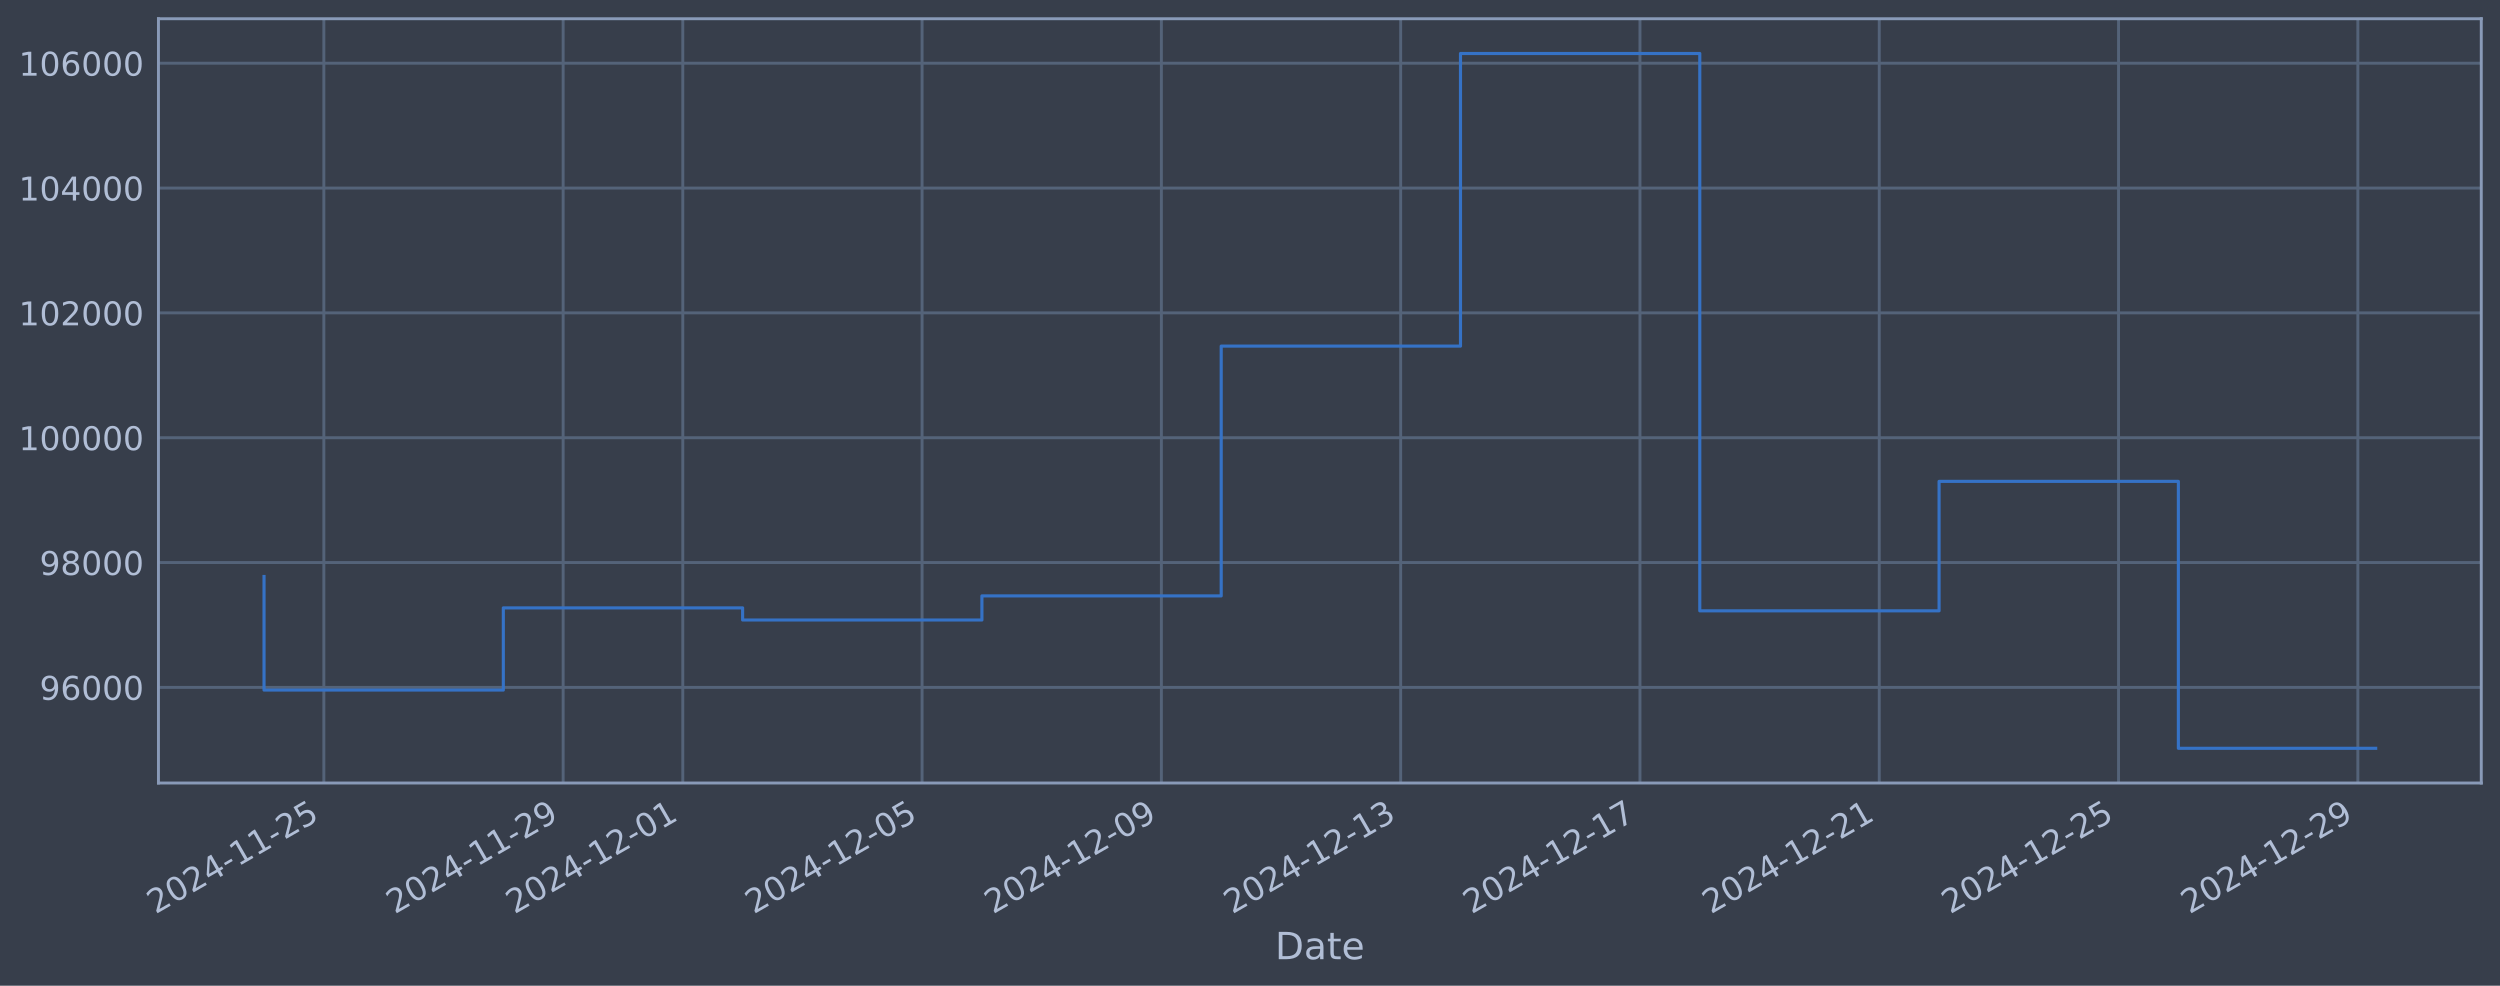
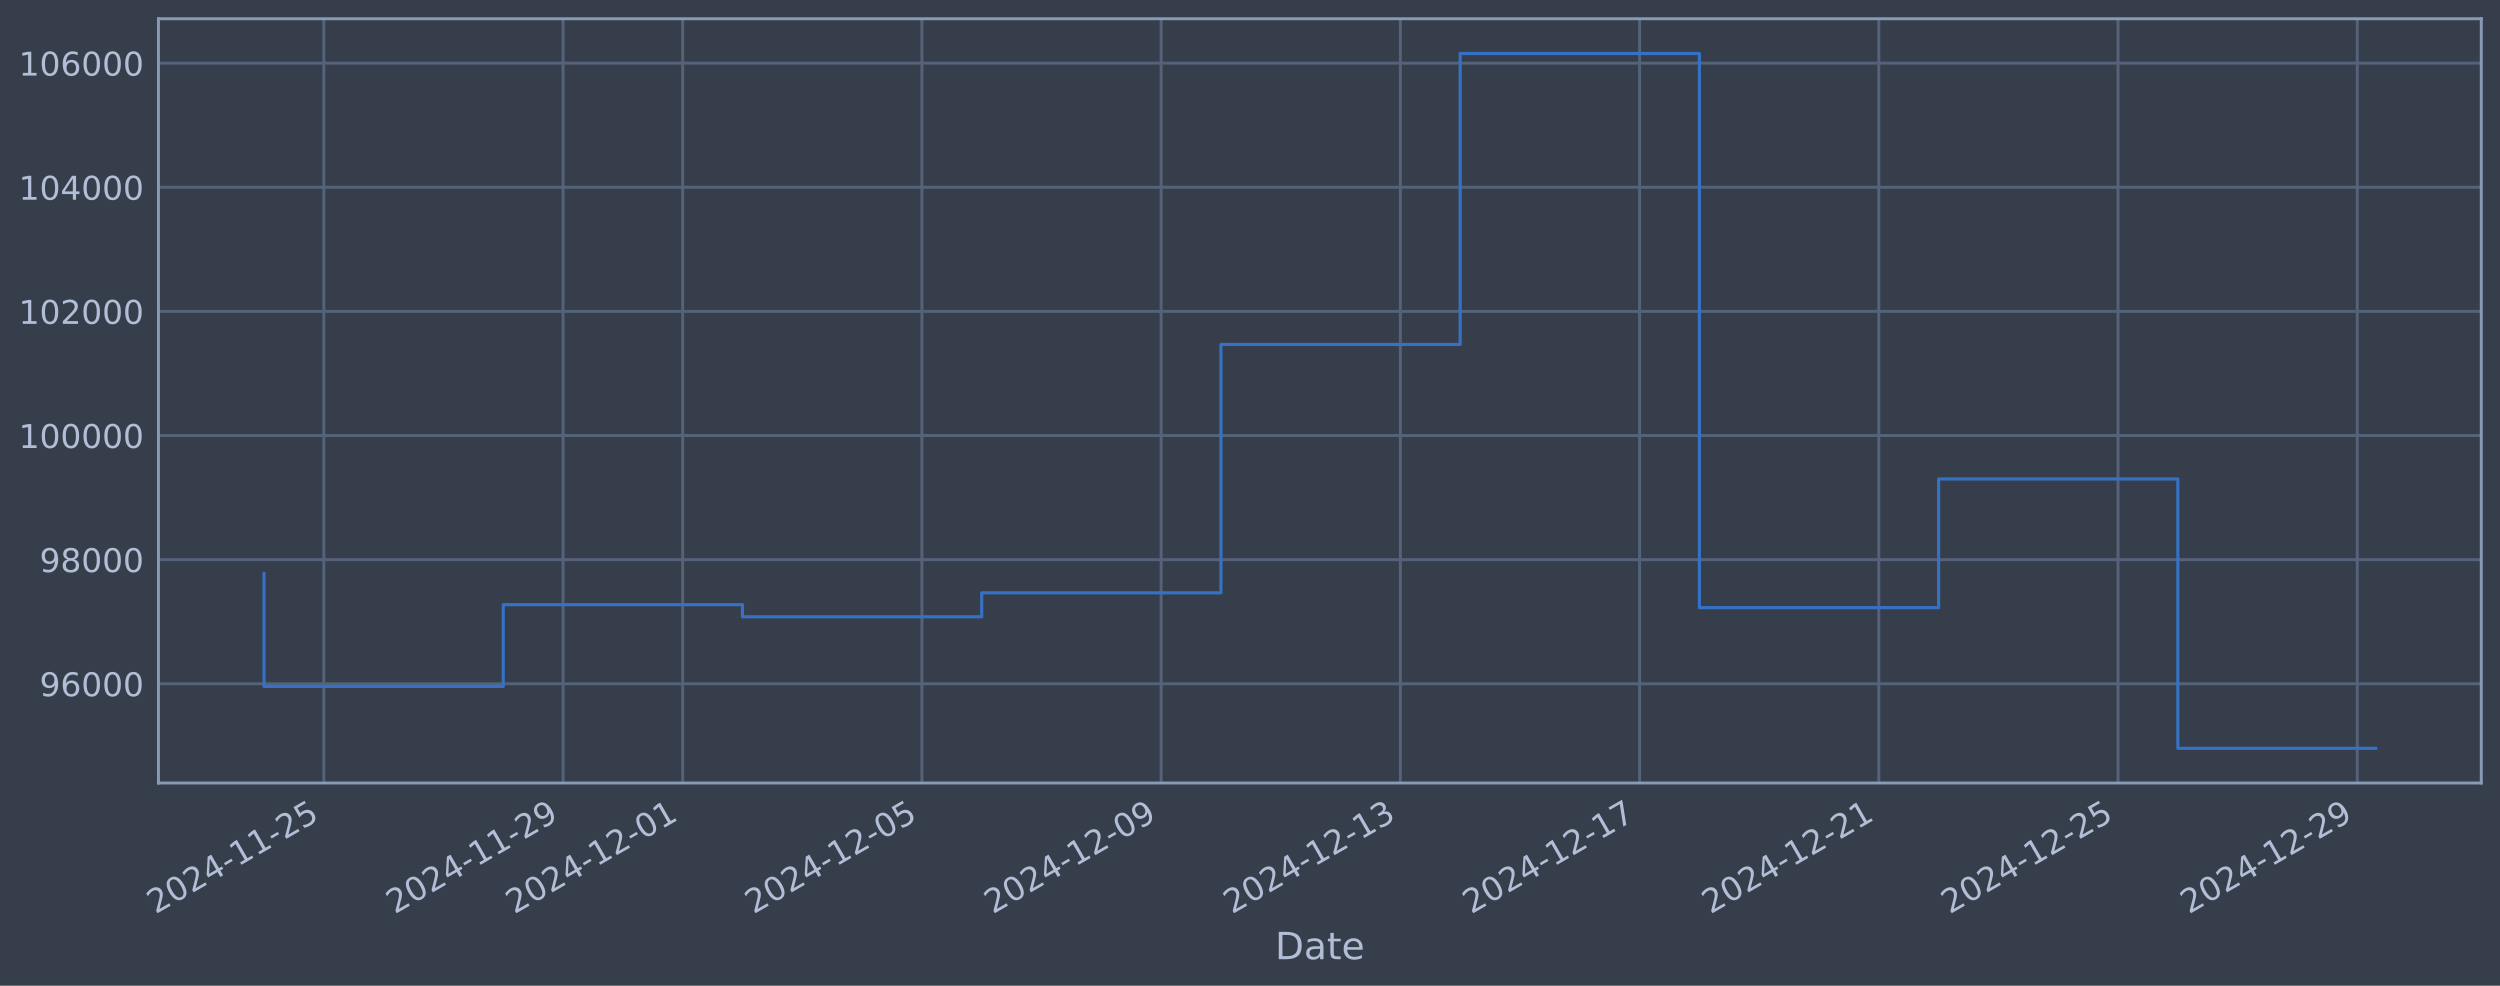
<svg xmlns="http://www.w3.org/2000/svg" xmlns:xlink="http://www.w3.org/1999/xlink" width="960.9pt" height="378.87pt" viewBox="0 0 960.9 378.87" version="1.1">
  <defs>
    <style type="text/css">*{stroke-linejoin: round; stroke-linecap: butt}</style>
  </defs>
  <g id="figure_1">
    <g id="patch_1">
      <path d="M 0 378.87  L 960.9 378.87  L 960.9 0  L 0 0  z " style="fill: #373e4b" />
    </g>
    <g id="axes_1">
      <g id="patch_2">
        <path d="M 60.901 300.96  L 953.701 300.96  L 953.701 7.2  L 60.901 7.2  z " style="fill: #373e4b" />
      </g>
      <g id="matplotlib.axis_1">
        <g id="xtick_1">
          <g id="line2d_1">
-             <path d="M 124.476 300.96  L 124.476 7.2  " clip-path="url(#pb32a837941)" style="fill: none; stroke: #546379; stroke-width: 1.12; stroke-linecap: square" />
+             <path d="M 124.47 300.96  L 124.47 7.2  " clip-path="url(#p9e22e95bd7)" style="fill: none; stroke: #546379; stroke-width: 1.12; stroke-linecap: square" />
          </g>
          <g id="line2d_2" />
          <g id="text_1">
-             <g style="fill: #b1bed6" transform="translate(59.75043 351.4642) rotate(-30) scale(0.126 -0.126)">
+             <g style="fill: #b1bed6" transform="translate(59.74412 351.4642) rotate(-30) scale(0.126 -0.126)">
              <defs>
                <path id="DejaVuSans-32" d="M 1228 531  L 3431 531  L 3431 0  L 469 0  L 469 531  Q 828 903 1448 1529  Q 2069 2156 2228 2338  Q 2531 2678 2651 2914  Q 2772 3150 2772 3378  Q 2772 3750 2511 3984  Q 2250 4219 1831 4219  Q 1534 4219 1204 4116  Q 875 4013 500 3803  L 500 4441  Q 881 4594 1212 4672  Q 1544 4750 1819 4750  Q 2544 4750 2975 4387  Q 3406 4025 3406 3419  Q 3406 3131 3298 2873  Q 3191 2616 2906 2266  Q 2828 2175 2409 1742  Q 1991 1309 1228 531  z " transform="scale(0.015625)" />
                <path id="DejaVuSans-30" d="M 2034 4250  Q 1547 4250 1301 3770  Q 1056 3291 1056 2328  Q 1056 1369 1301 889  Q 1547 409 2034 409  Q 2525 409 2770 889  Q 3016 1369 3016 2328  Q 3016 3291 2770 3770  Q 2525 4250 2034 4250  z M 2034 4750  Q 2819 4750 3233 4129  Q 3647 3509 3647 2328  Q 3647 1150 3233 529  Q 2819 -91 2034 -91  Q 1250 -91 836 529  Q 422 1150 422 2328  Q 422 3509 836 4129  Q 1250 4750 2034 4750  z " transform="scale(0.015625)" />
                <path id="DejaVuSans-34" d="M 2419 4116  L 825 1625  L 2419 1625  L 2419 4116  z M 2253 4666  L 3047 4666  L 3047 1625  L 3713 1625  L 3713 1100  L 3047 1100  L 3047 0  L 2419 0  L 2419 1100  L 313 1100  L 313 1709  L 2253 4666  z " transform="scale(0.015625)" />
                <path id="DejaVuSans-2d" d="M 313 2009  L 1997 2009  L 1997 1497  L 313 1497  L 313 2009  z " transform="scale(0.015625)" />
                <path id="DejaVuSans-31" d="M 794 531  L 1825 531  L 1825 4091  L 703 3866  L 703 4441  L 1819 4666  L 2450 4666  L 2450 531  L 3481 531  L 3481 0  L 794 0  L 794 531  z " transform="scale(0.015625)" />
                <path id="DejaVuSans-35" d="M 691 4666  L 3169 4666  L 3169 4134  L 1269 4134  L 1269 2991  Q 1406 3038 1543 3061  Q 1681 3084 1819 3084  Q 2600 3084 3056 2656  Q 3513 2228 3513 1497  Q 3513 744 3044 326  Q 2575 -91 1722 -91  Q 1428 -91 1123 -41  Q 819 9 494 109  L 494 744  Q 775 591 1075 516  Q 1375 441 1709 441  Q 2250 441 2565 725  Q 2881 1009 2881 1497  Q 2881 1984 2565 2268  Q 2250 2553 1709 2553  Q 1456 2553 1204 2497  Q 953 2441 691 2322  L 691 4666  z " transform="scale(0.015625)" />
              </defs>
              <use xlink:href="#DejaVuSans-32" />
              <use xlink:href="#DejaVuSans-30" transform="translate(63.62305 0)" />
              <use xlink:href="#DejaVuSans-32" transform="translate(127.2461 0)" />
              <use xlink:href="#DejaVuSans-34" transform="translate(190.8691 0)" />
              <use xlink:href="#DejaVuSans-2d" transform="translate(254.4922 0)" />
              <use xlink:href="#DejaVuSans-31" transform="translate(290.5762 0)" />
              <use xlink:href="#DejaVuSans-31" transform="translate(354.1992 0)" />
              <use xlink:href="#DejaVuSans-2d" transform="translate(417.8223 0)" />
              <use xlink:href="#DejaVuSans-32" transform="translate(453.9062 0)" />
              <use xlink:href="#DejaVuSans-35" transform="translate(517.5293 0)" />
            </g>
          </g>
        </g>
        <g id="xtick_2">
          <g id="line2d_3">
-             <path d="M 216.45 300.96  L 216.45 7.2  " clip-path="url(#pb32a837941)" style="fill: none; stroke: #546379; stroke-width: 1.12; stroke-linecap: square" />
+             <path d="M 216.419 300.96  L 216.419 7.2  " clip-path="url(#p9e22e95bd7)" style="fill: none; stroke: #546379; stroke-width: 1.12; stroke-linecap: square" />
          </g>
          <g id="line2d_4" />
          <g id="text_2">
-             <g style="fill: #b1bed6" transform="translate(151.7249 351.4642) rotate(-30) scale(0.126 -0.126)">
+             <g style="fill: #b1bed6" transform="translate(151.6934 351.4642) rotate(-30) scale(0.126 -0.126)">
              <defs>
                <path id="DejaVuSans-39" d="M 703 97  L 703 672  Q 941 559 1184 500  Q 1428 441 1663 441  Q 2288 441 2617 861  Q 2947 1281 2994 2138  Q 2813 1869 2534 1725  Q 2256 1581 1919 1581  Q 1219 1581 811 2004  Q 403 2428 403 3163  Q 403 3881 828 4315  Q 1253 4750 1959 4750  Q 2769 4750 3195 4129  Q 3622 3509 3622 2328  Q 3622 1225 3098 567  Q 2575 -91 1691 -91  Q 1453 -91 1209 -44  Q 966 3 703 97  z M 1959 2075  Q 2384 2075 2632 2365  Q 2881 2656 2881 3163  Q 2881 3666 2632 3958  Q 2384 4250 1959 4250  Q 1534 4250 1286 3958  Q 1038 3666 1038 3163  Q 1038 2656 1286 2365  Q 1534 2075 1959 2075  z " transform="scale(0.015625)" />
              </defs>
              <use xlink:href="#DejaVuSans-32" />
              <use xlink:href="#DejaVuSans-30" transform="translate(63.62305 0)" />
              <use xlink:href="#DejaVuSans-32" transform="translate(127.2461 0)" />
              <use xlink:href="#DejaVuSans-34" transform="translate(190.8691 0)" />
              <use xlink:href="#DejaVuSans-2d" transform="translate(254.4922 0)" />
              <use xlink:href="#DejaVuSans-31" transform="translate(290.5762 0)" />
              <use xlink:href="#DejaVuSans-31" transform="translate(354.1992 0)" />
              <use xlink:href="#DejaVuSans-2d" transform="translate(417.8223 0)" />
              <use xlink:href="#DejaVuSans-32" transform="translate(453.9062 0)" />
              <use xlink:href="#DejaVuSans-39" transform="translate(517.5293 0)" />
            </g>
          </g>
        </g>
        <g id="xtick_3">
          <g id="line2d_5">
-             <path d="M 262.438 300.96  L 262.438 7.2  " clip-path="url(#pb32a837941)" style="fill: none; stroke: #546379; stroke-width: 1.12; stroke-linecap: square" />
+             <path d="M 262.394 300.96  L 262.394 7.2  " clip-path="url(#p9e22e95bd7)" style="fill: none; stroke: #546379; stroke-width: 1.12; stroke-linecap: square" />
          </g>
          <g id="line2d_6" />
          <g id="text_3">
-             <g style="fill: #b1bed6" transform="translate(197.7121 351.4642) rotate(-30) scale(0.126 -0.126)">
+             <g style="fill: #b1bed6" transform="translate(197.668 351.4642) rotate(-30) scale(0.126 -0.126)">
              <use xlink:href="#DejaVuSans-32" />
              <use xlink:href="#DejaVuSans-30" transform="translate(63.62305 0)" />
              <use xlink:href="#DejaVuSans-32" transform="translate(127.2461 0)" />
              <use xlink:href="#DejaVuSans-34" transform="translate(190.8691 0)" />
              <use xlink:href="#DejaVuSans-2d" transform="translate(254.4922 0)" />
              <use xlink:href="#DejaVuSans-31" transform="translate(290.5762 0)" />
              <use xlink:href="#DejaVuSans-32" transform="translate(354.1992 0)" />
              <use xlink:href="#DejaVuSans-2d" transform="translate(417.8223 0)" />
              <use xlink:href="#DejaVuSans-30" transform="translate(453.9062 0)" />
              <use xlink:href="#DejaVuSans-31" transform="translate(517.5293 0)" />
            </g>
          </g>
        </g>
        <g id="xtick_4">
          <g id="line2d_7">
-             <path d="M 354.412 300.96  L 354.412 7.2  " clip-path="url(#pb32a837941)" style="fill: none; stroke: #546379; stroke-width: 1.12; stroke-linecap: square" />
+             <path d="M 354.343 300.96  L 354.343 7.2  " clip-path="url(#p9e22e95bd7)" style="fill: none; stroke: #546379; stroke-width: 1.12; stroke-linecap: square" />
          </g>
          <g id="line2d_8" />
          <g id="text_4">
-             <g style="fill: #b1bed6" transform="translate(289.6866 351.4642) rotate(-30) scale(0.126 -0.126)">
+             <g style="fill: #b1bed6" transform="translate(289.6173 351.4642) rotate(-30) scale(0.126 -0.126)">
              <use xlink:href="#DejaVuSans-32" />
              <use xlink:href="#DejaVuSans-30" transform="translate(63.62305 0)" />
              <use xlink:href="#DejaVuSans-32" transform="translate(127.2461 0)" />
              <use xlink:href="#DejaVuSans-34" transform="translate(190.8691 0)" />
              <use xlink:href="#DejaVuSans-2d" transform="translate(254.4922 0)" />
              <use xlink:href="#DejaVuSans-31" transform="translate(290.5762 0)" />
              <use xlink:href="#DejaVuSans-32" transform="translate(354.1992 0)" />
              <use xlink:href="#DejaVuSans-2d" transform="translate(417.8223 0)" />
              <use xlink:href="#DejaVuSans-30" transform="translate(453.9062 0)" />
              <use xlink:href="#DejaVuSans-35" transform="translate(517.5293 0)" />
            </g>
          </g>
        </g>
        <g id="xtick_5">
          <g id="line2d_9">
-             <path d="M 446.387 300.96  L 446.387 7.2  " clip-path="url(#pb32a837941)" style="fill: none; stroke: #546379; stroke-width: 1.12; stroke-linecap: square" />
+             <path d="M 446.292 300.96  L 446.292 7.2  " clip-path="url(#p9e22e95bd7)" style="fill: none; stroke: #546379; stroke-width: 1.12; stroke-linecap: square" />
          </g>
          <g id="line2d_10" />
          <g id="text_5">
-             <g style="fill: #b1bed6" transform="translate(381.6611 351.4642) rotate(-30) scale(0.126 -0.126)">
+             <g style="fill: #b1bed6" transform="translate(381.5665 351.4642) rotate(-30) scale(0.126 -0.126)">
              <use xlink:href="#DejaVuSans-32" />
              <use xlink:href="#DejaVuSans-30" transform="translate(63.62305 0)" />
              <use xlink:href="#DejaVuSans-32" transform="translate(127.2461 0)" />
              <use xlink:href="#DejaVuSans-34" transform="translate(190.8691 0)" />
              <use xlink:href="#DejaVuSans-2d" transform="translate(254.4922 0)" />
              <use xlink:href="#DejaVuSans-31" transform="translate(290.5762 0)" />
              <use xlink:href="#DejaVuSans-32" transform="translate(354.1992 0)" />
              <use xlink:href="#DejaVuSans-2d" transform="translate(417.8223 0)" />
              <use xlink:href="#DejaVuSans-30" transform="translate(453.9062 0)" />
              <use xlink:href="#DejaVuSans-39" transform="translate(517.5293 0)" />
            </g>
          </g>
        </g>
        <g id="xtick_6">
          <g id="line2d_11">
-             <path d="M 538.361 300.96  L 538.361 7.2  " clip-path="url(#pb32a837941)" style="fill: none; stroke: #546379; stroke-width: 1.12; stroke-linecap: square" />
+             <path d="M 538.241 300.96  L 538.241 7.2  " clip-path="url(#p9e22e95bd7)" style="fill: none; stroke: #546379; stroke-width: 1.12; stroke-linecap: square" />
          </g>
          <g id="line2d_12" />
          <g id="text_6">
-             <g style="fill: #b1bed6" transform="translate(473.6355 351.4642) rotate(-30) scale(0.126 -0.126)">
+             <g style="fill: #b1bed6" transform="translate(473.5158 351.4642) rotate(-30) scale(0.126 -0.126)">
              <defs>
                <path id="DejaVuSans-33" d="M 2597 2516  Q 3050 2419 3304 2112  Q 3559 1806 3559 1356  Q 3559 666 3084 287  Q 2609 -91 1734 -91  Q 1441 -91 1130 -33  Q 819 25 488 141  L 488 750  Q 750 597 1062 519  Q 1375 441 1716 441  Q 2309 441 2620 675  Q 2931 909 2931 1356  Q 2931 1769 2642 2001  Q 2353 2234 1838 2234  L 1294 2234  L 1294 2753  L 1863 2753  Q 2328 2753 2575 2939  Q 2822 3125 2822 3475  Q 2822 3834 2567 4026  Q 2313 4219 1838 4219  Q 1578 4219 1281 4162  Q 984 4106 628 3988  L 628 4550  Q 988 4650 1302 4700  Q 1616 4750 1894 4750  Q 2613 4750 3031 4423  Q 3450 4097 3450 3541  Q 3450 3153 3228 2886  Q 3006 2619 2597 2516  z " transform="scale(0.015625)" />
              </defs>
              <use xlink:href="#DejaVuSans-32" />
              <use xlink:href="#DejaVuSans-30" transform="translate(63.62305 0)" />
              <use xlink:href="#DejaVuSans-32" transform="translate(127.2461 0)" />
              <use xlink:href="#DejaVuSans-34" transform="translate(190.8691 0)" />
              <use xlink:href="#DejaVuSans-2d" transform="translate(254.4922 0)" />
              <use xlink:href="#DejaVuSans-31" transform="translate(290.5762 0)" />
              <use xlink:href="#DejaVuSans-32" transform="translate(354.1992 0)" />
              <use xlink:href="#DejaVuSans-2d" transform="translate(417.8223 0)" />
              <use xlink:href="#DejaVuSans-31" transform="translate(453.9062 0)" />
              <use xlink:href="#DejaVuSans-33" transform="translate(517.5293 0)" />
            </g>
          </g>
        </g>
        <g id="xtick_7">
          <g id="line2d_13">
-             <path d="M 630.336 300.96  L 630.336 7.2  " clip-path="url(#pb32a837941)" style="fill: none; stroke: #546379; stroke-width: 1.12; stroke-linecap: square" />
+             <path d="M 630.191 300.96  L 630.191 7.2  " clip-path="url(#p9e22e95bd7)" style="fill: none; stroke: #546379; stroke-width: 1.12; stroke-linecap: square" />
          </g>
          <g id="line2d_14" />
          <g id="text_7">
-             <g style="fill: #b1bed6" transform="translate(565.61 351.4642) rotate(-30) scale(0.126 -0.126)">
+             <g style="fill: #b1bed6" transform="translate(565.4651 351.4642) rotate(-30) scale(0.126 -0.126)">
              <defs>
                <path id="DejaVuSans-37" d="M 525 4666  L 3525 4666  L 3525 4397  L 1831 0  L 1172 0  L 2766 4134  L 525 4134  L 525 4666  z " transform="scale(0.015625)" />
              </defs>
              <use xlink:href="#DejaVuSans-32" />
              <use xlink:href="#DejaVuSans-30" transform="translate(63.62305 0)" />
              <use xlink:href="#DejaVuSans-32" transform="translate(127.2461 0)" />
              <use xlink:href="#DejaVuSans-34" transform="translate(190.8691 0)" />
              <use xlink:href="#DejaVuSans-2d" transform="translate(254.4922 0)" />
              <use xlink:href="#DejaVuSans-31" transform="translate(290.5762 0)" />
              <use xlink:href="#DejaVuSans-32" transform="translate(354.1992 0)" />
              <use xlink:href="#DejaVuSans-2d" transform="translate(417.8223 0)" />
              <use xlink:href="#DejaVuSans-31" transform="translate(453.9062 0)" />
              <use xlink:href="#DejaVuSans-37" transform="translate(517.5293 0)" />
            </g>
          </g>
        </g>
        <g id="xtick_8">
          <g id="line2d_15">
-             <path d="M 722.31 300.96  L 722.31 7.2  " clip-path="url(#pb32a837941)" style="fill: none; stroke: #546379; stroke-width: 1.12; stroke-linecap: square" />
+             <path d="M 722.14 300.96  L 722.14 7.2  " clip-path="url(#p9e22e95bd7)" style="fill: none; stroke: #546379; stroke-width: 1.12; stroke-linecap: square" />
          </g>
          <g id="line2d_16" />
          <g id="text_8">
-             <g style="fill: #b1bed6" transform="translate(657.5845 351.4642) rotate(-30) scale(0.126 -0.126)">
+             <g style="fill: #b1bed6" transform="translate(657.4143 351.4642) rotate(-30) scale(0.126 -0.126)">
              <use xlink:href="#DejaVuSans-32" />
              <use xlink:href="#DejaVuSans-30" transform="translate(63.62305 0)" />
              <use xlink:href="#DejaVuSans-32" transform="translate(127.2461 0)" />
              <use xlink:href="#DejaVuSans-34" transform="translate(190.8691 0)" />
              <use xlink:href="#DejaVuSans-2d" transform="translate(254.4922 0)" />
              <use xlink:href="#DejaVuSans-31" transform="translate(290.5762 0)" />
              <use xlink:href="#DejaVuSans-32" transform="translate(354.1992 0)" />
              <use xlink:href="#DejaVuSans-2d" transform="translate(417.8223 0)" />
              <use xlink:href="#DejaVuSans-32" transform="translate(453.9062 0)" />
              <use xlink:href="#DejaVuSans-31" transform="translate(517.5293 0)" />
            </g>
          </g>
        </g>
        <g id="xtick_9">
          <g id="line2d_17">
-             <path d="M 814.284 300.96  L 814.284 7.2  " clip-path="url(#pb32a837941)" style="fill: none; stroke: #546379; stroke-width: 1.12; stroke-linecap: square" />
+             <path d="M 814.089 300.96  L 814.089 7.2  " clip-path="url(#p9e22e95bd7)" style="fill: none; stroke: #546379; stroke-width: 1.12; stroke-linecap: square" />
          </g>
          <g id="line2d_18" />
          <g id="text_9">
-             <g style="fill: #b1bed6" transform="translate(749.5589 351.4642) rotate(-30) scale(0.126 -0.126)">
+             <g style="fill: #b1bed6" transform="translate(749.3636 351.4642) rotate(-30) scale(0.126 -0.126)">
              <use xlink:href="#DejaVuSans-32" />
              <use xlink:href="#DejaVuSans-30" transform="translate(63.62305 0)" />
              <use xlink:href="#DejaVuSans-32" transform="translate(127.2461 0)" />
              <use xlink:href="#DejaVuSans-34" transform="translate(190.8691 0)" />
              <use xlink:href="#DejaVuSans-2d" transform="translate(254.4922 0)" />
              <use xlink:href="#DejaVuSans-31" transform="translate(290.5762 0)" />
              <use xlink:href="#DejaVuSans-32" transform="translate(354.1992 0)" />
              <use xlink:href="#DejaVuSans-2d" transform="translate(417.8223 0)" />
              <use xlink:href="#DejaVuSans-32" transform="translate(453.9062 0)" />
              <use xlink:href="#DejaVuSans-35" transform="translate(517.5293 0)" />
            </g>
          </g>
        </g>
        <g id="xtick_10">
          <g id="line2d_19">
-             <path d="M 906.259 300.96  L 906.259 7.2  " clip-path="url(#pb32a837941)" style="fill: none; stroke: #546379; stroke-width: 1.12; stroke-linecap: square" />
+             <path d="M 906.038 300.96  L 906.038 7.2  " clip-path="url(#p9e22e95bd7)" style="fill: none; stroke: #546379; stroke-width: 1.12; stroke-linecap: square" />
          </g>
          <g id="line2d_20" />
          <g id="text_10">
-             <g style="fill: #b1bed6" transform="translate(841.5334 351.4642) rotate(-30) scale(0.126 -0.126)">
+             <g style="fill: #b1bed6" transform="translate(841.3129 351.4642) rotate(-30) scale(0.126 -0.126)">
              <use xlink:href="#DejaVuSans-32" />
              <use xlink:href="#DejaVuSans-30" transform="translate(63.62305 0)" />
              <use xlink:href="#DejaVuSans-32" transform="translate(127.2461 0)" />
              <use xlink:href="#DejaVuSans-34" transform="translate(190.8691 0)" />
              <use xlink:href="#DejaVuSans-2d" transform="translate(254.4922 0)" />
              <use xlink:href="#DejaVuSans-31" transform="translate(290.5762 0)" />
              <use xlink:href="#DejaVuSans-32" transform="translate(354.1992 0)" />
              <use xlink:href="#DejaVuSans-2d" transform="translate(417.8223 0)" />
              <use xlink:href="#DejaVuSans-32" transform="translate(453.9062 0)" />
              <use xlink:href="#DejaVuSans-39" transform="translate(517.5293 0)" />
            </g>
          </g>
        </g>
        <g id="text_11">
          <g style="fill: #b1bed6" transform="translate(490.0914 368.6753) scale(0.144 -0.144)">
            <defs>
              <path id="DejaVuSans-44" d="M 1259 4147  L 1259 519  L 2022 519  Q 2988 519 3436 956  Q 3884 1394 3884 2338  Q 3884 3275 3436 3711  Q 2988 4147 2022 4147  L 1259 4147  z M 628 4666  L 1925 4666  Q 3281 4666 3915 4102  Q 4550 3538 4550 2338  Q 4550 1131 3912 565  Q 3275 0 1925 0  L 628 0  L 628 4666  z " transform="scale(0.015625)" />
              <path id="DejaVuSans-61" d="M 2194 1759  Q 1497 1759 1228 1600  Q 959 1441 959 1056  Q 959 750 1161 570  Q 1363 391 1709 391  Q 2188 391 2477 730  Q 2766 1069 2766 1631  L 2766 1759  L 2194 1759  z M 3341 1997  L 3341 0  L 2766 0  L 2766 531  Q 2569 213 2275 61  Q 1981 -91 1556 -91  Q 1019 -91 701 211  Q 384 513 384 1019  Q 384 1609 779 1909  Q 1175 2209 1959 2209  L 2766 2209  L 2766 2266  Q 2766 2663 2505 2880  Q 2244 3097 1772 3097  Q 1472 3097 1187 3025  Q 903 2953 641 2809  L 641 3341  Q 956 3463 1253 3523  Q 1550 3584 1831 3584  Q 2591 3584 2966 3190  Q 3341 2797 3341 1997  z " transform="scale(0.015625)" />
              <path id="DejaVuSans-74" d="M 1172 4494  L 1172 3500  L 2356 3500  L 2356 3053  L 1172 3053  L 1172 1153  Q 1172 725 1289 603  Q 1406 481 1766 481  L 2356 481  L 2356 0  L 1766 0  Q 1100 0 847 248  Q 594 497 594 1153  L 594 3053  L 172 3053  L 172 3500  L 594 3500  L 594 4494  L 1172 4494  z " transform="scale(0.015625)" />
              <path id="DejaVuSans-65" d="M 3597 1894  L 3597 1613  L 953 1613  Q 991 1019 1311 708  Q 1631 397 2203 397  Q 2534 397 2845 478  Q 3156 559 3463 722  L 3463 178  Q 3153 47 2828 -22  Q 2503 -91 2169 -91  Q 1331 -91 842 396  Q 353 884 353 1716  Q 353 2575 817 3079  Q 1281 3584 2069 3584  Q 2775 3584 3186 3129  Q 3597 2675 3597 1894  z M 3022 2063  Q 3016 2534 2758 2815  Q 2500 3097 2075 3097  Q 1594 3097 1305 2825  Q 1016 2553 972 2059  L 3022 2063  z " transform="scale(0.015625)" />
            </defs>
            <use xlink:href="#DejaVuSans-44" />
            <use xlink:href="#DejaVuSans-61" transform="translate(77.00195 0)" />
            <use xlink:href="#DejaVuSans-74" transform="translate(138.2812 0)" />
            <use xlink:href="#DejaVuSans-65" transform="translate(177.4902 0)" />
          </g>
        </g>
      </g>
      <g id="matplotlib.axis_2">
        <g id="ytick_1">
          <g id="line2d_21">
-             <path d="M 60.901 264.201  L 953.701 264.201  " clip-path="url(#pb32a837941)" style="fill: none; stroke: #546379; stroke-width: 1.12; stroke-linecap: square" />
+             <path d="M 60.901 262.814  L 953.701 262.814  " clip-path="url(#p9e22e95bd7)" style="fill: none; stroke: #546379; stroke-width: 1.12; stroke-linecap: square" />
          </g>
          <g id="line2d_22" />
          <g id="text_12">
-             <g style="fill: #b1bed6" transform="translate(15.21675 268.9882) scale(0.126 -0.126)">
+             <g style="fill: #b1bed6" transform="translate(15.21675 267.6007) scale(0.126 -0.126)">
              <defs>
                <path id="DejaVuSans-36" d="M 2113 2584  Q 1688 2584 1439 2293  Q 1191 2003 1191 1497  Q 1191 994 1439 701  Q 1688 409 2113 409  Q 2538 409 2786 701  Q 3034 994 3034 1497  Q 3034 2003 2786 2293  Q 2538 2584 2113 2584  z M 3366 4563  L 3366 3988  Q 3128 4100 2886 4159  Q 2644 4219 2406 4219  Q 1781 4219 1451 3797  Q 1122 3375 1075 2522  Q 1259 2794 1537 2939  Q 1816 3084 2150 3084  Q 2853 3084 3261 2657  Q 3669 2231 3669 1497  Q 3669 778 3244 343  Q 2819 -91 2113 -91  Q 1303 -91 875 529  Q 447 1150 447 2328  Q 447 3434 972 4092  Q 1497 4750 2381 4750  Q 2619 4750 2861 4703  Q 3103 4656 3366 4563  z " transform="scale(0.015625)" />
              </defs>
              <use xlink:href="#DejaVuSans-39" />
              <use xlink:href="#DejaVuSans-36" transform="translate(63.62305 0)" />
              <use xlink:href="#DejaVuSans-30" transform="translate(127.2461 0)" />
              <use xlink:href="#DejaVuSans-30" transform="translate(190.8691 0)" />
              <use xlink:href="#DejaVuSans-30" transform="translate(254.4922 0)" />
            </g>
          </g>
        </g>
        <g id="ytick_2">
          <g id="line2d_23">
-             <path d="M 60.901 216.22  L 953.701 216.22  " clip-path="url(#pb32a837941)" style="fill: none; stroke: #546379; stroke-width: 1.12; stroke-linecap: square" />
+             <path d="M 60.901 215.106  L 953.701 215.106  " clip-path="url(#p9e22e95bd7)" style="fill: none; stroke: #546379; stroke-width: 1.12; stroke-linecap: square" />
          </g>
          <g id="line2d_24" />
          <g id="text_13">
-             <g style="fill: #b1bed6" transform="translate(15.21675 221.007) scale(0.126 -0.126)">
+             <g style="fill: #b1bed6" transform="translate(15.21675 219.8928) scale(0.126 -0.126)">
              <defs>
                <path id="DejaVuSans-38" d="M 2034 2216  Q 1584 2216 1326 1975  Q 1069 1734 1069 1313  Q 1069 891 1326 650  Q 1584 409 2034 409  Q 2484 409 2743 651  Q 3003 894 3003 1313  Q 3003 1734 2745 1975  Q 2488 2216 2034 2216  z M 1403 2484  Q 997 2584 770 2862  Q 544 3141 544 3541  Q 544 4100 942 4425  Q 1341 4750 2034 4750  Q 2731 4750 3128 4425  Q 3525 4100 3525 3541  Q 3525 3141 3298 2862  Q 3072 2584 2669 2484  Q 3125 2378 3379 2068  Q 3634 1759 3634 1313  Q 3634 634 3220 271  Q 2806 -91 2034 -91  Q 1263 -91 848 271  Q 434 634 434 1313  Q 434 1759 690 2068  Q 947 2378 1403 2484  z M 1172 3481  Q 1172 3119 1398 2916  Q 1625 2713 2034 2713  Q 2441 2713 2670 2916  Q 2900 3119 2900 3481  Q 2900 3844 2670 4047  Q 2441 4250 2034 4250  Q 1625 4250 1398 4047  Q 1172 3844 1172 3481  z " transform="scale(0.015625)" />
              </defs>
              <use xlink:href="#DejaVuSans-39" />
              <use xlink:href="#DejaVuSans-38" transform="translate(63.62305 0)" />
              <use xlink:href="#DejaVuSans-30" transform="translate(127.2461 0)" />
              <use xlink:href="#DejaVuSans-30" transform="translate(190.8691 0)" />
              <use xlink:href="#DejaVuSans-30" transform="translate(254.4922 0)" />
            </g>
          </g>
        </g>
        <g id="ytick_3">
          <g id="line2d_25">
-             <path d="M 60.901 168.239  L 953.701 168.239  " clip-path="url(#pb32a837941)" style="fill: none; stroke: #546379; stroke-width: 1.12; stroke-linecap: square" />
+             <path d="M 60.901 167.398  L 953.701 167.398  " clip-path="url(#p9e22e95bd7)" style="fill: none; stroke: #546379; stroke-width: 1.12; stroke-linecap: square" />
          </g>
          <g id="line2d_26" />
          <g id="text_14">
-             <g style="fill: #b1bed6" transform="translate(7.2 173.0259) scale(0.126 -0.126)">
+             <g style="fill: #b1bed6" transform="translate(7.2 172.1849) scale(0.126 -0.126)">
              <use xlink:href="#DejaVuSans-31" />
              <use xlink:href="#DejaVuSans-30" transform="translate(63.62305 0)" />
              <use xlink:href="#DejaVuSans-30" transform="translate(127.2461 0)" />
              <use xlink:href="#DejaVuSans-30" transform="translate(190.8691 0)" />
              <use xlink:href="#DejaVuSans-30" transform="translate(254.4922 0)" />
              <use xlink:href="#DejaVuSans-30" transform="translate(318.1152 0)" />
            </g>
          </g>
        </g>
        <g id="ytick_4">
          <g id="line2d_27">
-             <path d="M 60.901 120.258  L 953.701 120.258  " clip-path="url(#pb32a837941)" style="fill: none; stroke: #546379; stroke-width: 1.12; stroke-linecap: square" />
+             <path d="M 60.901 119.69  L 953.701 119.69  " clip-path="url(#p9e22e95bd7)" style="fill: none; stroke: #546379; stroke-width: 1.12; stroke-linecap: square" />
          </g>
          <g id="line2d_28" />
          <g id="text_15">
-             <g style="fill: #b1bed6" transform="translate(7.2 125.0448) scale(0.126 -0.126)">
+             <g style="fill: #b1bed6" transform="translate(7.2 124.477) scale(0.126 -0.126)">
              <use xlink:href="#DejaVuSans-31" />
              <use xlink:href="#DejaVuSans-30" transform="translate(63.62305 0)" />
              <use xlink:href="#DejaVuSans-32" transform="translate(127.2461 0)" />
              <use xlink:href="#DejaVuSans-30" transform="translate(190.8691 0)" />
              <use xlink:href="#DejaVuSans-30" transform="translate(254.4922 0)" />
              <use xlink:href="#DejaVuSans-30" transform="translate(318.1152 0)" />
            </g>
          </g>
        </g>
        <g id="ytick_5">
          <g id="line2d_29">
-             <path d="M 60.901 72.277  L 953.701 72.277  " clip-path="url(#pb32a837941)" style="fill: none; stroke: #546379; stroke-width: 1.12; stroke-linecap: square" />
+             <path d="M 60.901 71.982  L 953.701 71.982  " clip-path="url(#p9e22e95bd7)" style="fill: none; stroke: #546379; stroke-width: 1.12; stroke-linecap: square" />
          </g>
          <g id="line2d_30" />
          <g id="text_16">
-             <g style="fill: #b1bed6" transform="translate(7.2 77.06364) scale(0.126 -0.126)">
+             <g style="fill: #b1bed6" transform="translate(7.2 76.76909) scale(0.126 -0.126)">
              <use xlink:href="#DejaVuSans-31" />
              <use xlink:href="#DejaVuSans-30" transform="translate(63.62305 0)" />
              <use xlink:href="#DejaVuSans-34" transform="translate(127.2461 0)" />
              <use xlink:href="#DejaVuSans-30" transform="translate(190.8691 0)" />
              <use xlink:href="#DejaVuSans-30" transform="translate(254.4922 0)" />
              <use xlink:href="#DejaVuSans-30" transform="translate(318.1152 0)" />
            </g>
          </g>
        </g>
        <g id="ytick_6">
          <g id="line2d_31">
-             <path d="M 60.901 24.295  L 953.701 24.295  " clip-path="url(#pb32a837941)" style="fill: none; stroke: #546379; stroke-width: 1.12; stroke-linecap: square" />
+             <path d="M 60.901 24.274  L 953.701 24.274  " clip-path="url(#p9e22e95bd7)" style="fill: none; stroke: #546379; stroke-width: 1.12; stroke-linecap: square" />
          </g>
          <g id="line2d_32" />
          <g id="text_17">
-             <g style="fill: #b1bed6" transform="translate(7.2 29.08251) scale(0.126 -0.126)">
+             <g style="fill: #b1bed6" transform="translate(7.2 29.0612) scale(0.126 -0.126)">
              <use xlink:href="#DejaVuSans-31" />
              <use xlink:href="#DejaVuSans-30" transform="translate(63.62305 0)" />
              <use xlink:href="#DejaVuSans-36" transform="translate(127.2461 0)" />
              <use xlink:href="#DejaVuSans-30" transform="translate(190.8691 0)" />
              <use xlink:href="#DejaVuSans-30" transform="translate(254.4922 0)" />
              <use xlink:href="#DejaVuSans-30" transform="translate(318.1152 0)" />
            </g>
          </g>
        </g>
      </g>
      <g id="line2d_33">
-         <path d="M 101.482 221.571  L 101.482 265.233  L 193.457 265.233  L 193.457 233.646  L 285.431 233.646  L 285.431 238.302  L 377.406 238.302  L 377.406 229.042  L 469.38 229.042  L 469.38 133.032  L 561.355 133.032  L 561.355 20.553  L 653.329 20.553  L 653.329 234.776  L 745.304 234.776  L 745.304 185.029  L 837.278 185.029  L 837.278 287.607  L 913.119 287.607  " clip-path="url(#pb32a837941)" style="fill: none; stroke: #3572c6; stroke-width: 1.2; stroke-linecap: square" />
+         <path d="M 101.482 220.427  L 101.482 263.84  L 193.432 263.84  L 193.432 232.433  L 285.381 232.433  L 285.381 237.062  L 377.33 237.062  L 377.33 227.855  L 469.279 227.855  L 469.279 132.391  L 561.229 132.391  L 561.229 20.553  L 653.178 20.553  L 653.178 233.556  L 745.127 233.556  L 745.127 184.093  L 837.076 184.093  L 837.076 287.607  L 913.119 287.607  " clip-path="url(#p9e22e95bd7)" style="fill: none; stroke: #3572c6; stroke-width: 1.2; stroke-linecap: square" />
      </g>
      <g id="patch_3">
        <path d="M 60.901 300.96  L 60.901 7.2  " style="fill: none; stroke: #899ab8; stroke-width: 1.12; stroke-linejoin: miter; stroke-linecap: square" />
      </g>
      <g id="patch_4">
        <path d="M 953.701 300.96  L 953.701 7.2  " style="fill: none; stroke: #899ab8; stroke-width: 1.12; stroke-linejoin: miter; stroke-linecap: square" />
      </g>
      <g id="patch_5">
        <path d="M 60.901 300.96  L 953.701 300.96  " style="fill: none; stroke: #899ab8; stroke-width: 1.12; stroke-linejoin: miter; stroke-linecap: square" />
      </g>
      <g id="patch_6">
        <path d="M 60.901 7.2  L 953.701 7.2  " style="fill: none; stroke: #899ab8; stroke-width: 1.12; stroke-linejoin: miter; stroke-linecap: square" />
      </g>
    </g>
  </g>
  <defs>
-     <clipPath id="pb32a837941">
+     <clipPath id="p9e22e95bd7">
      <rect x="60.901" y="7.2" width="892.8" height="293.76" />
    </clipPath>
  </defs>
</svg>
